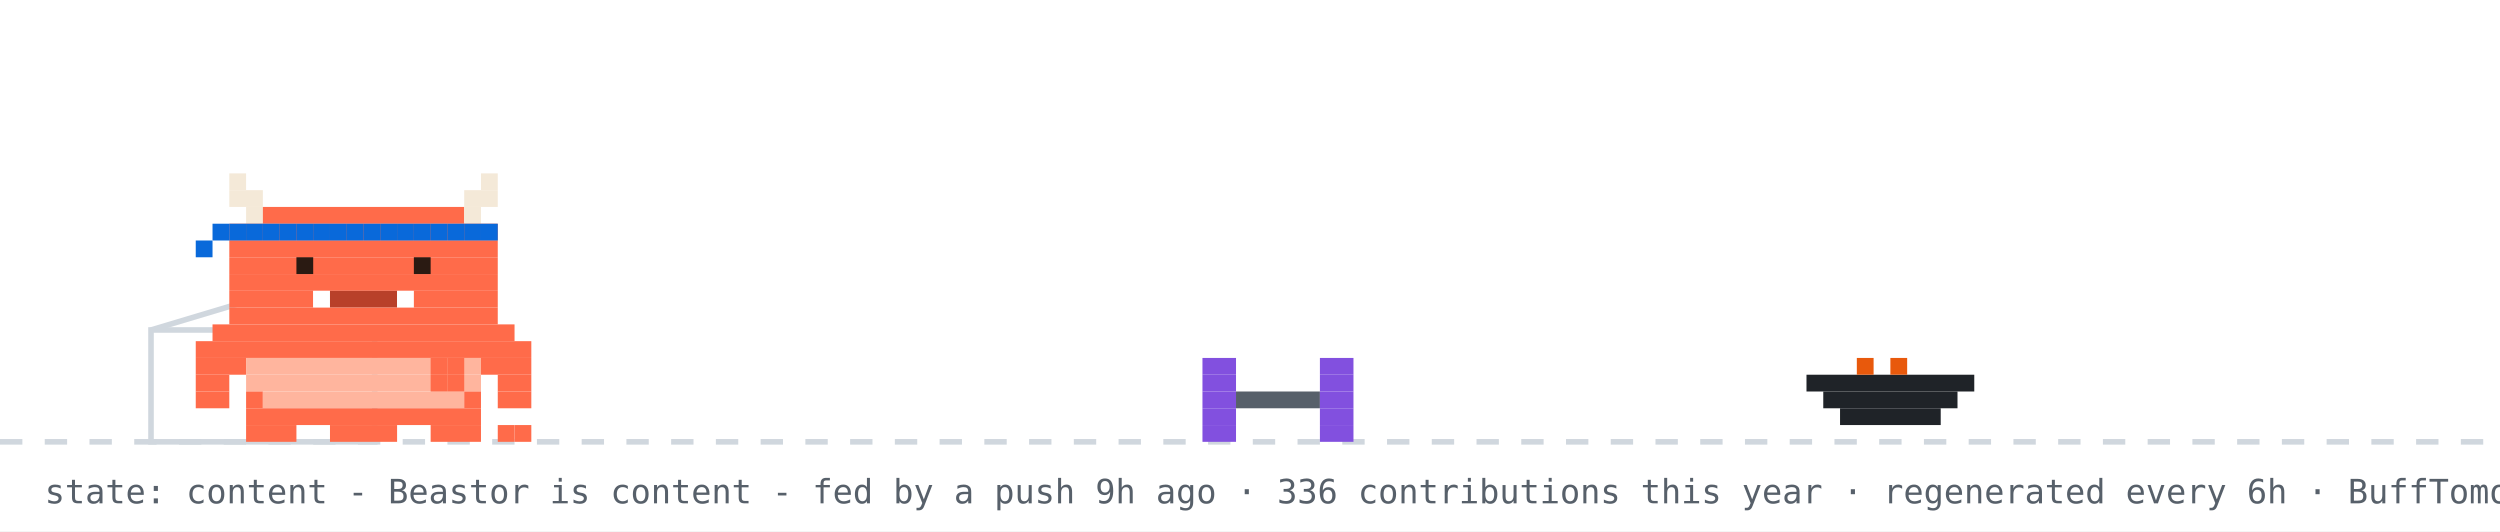
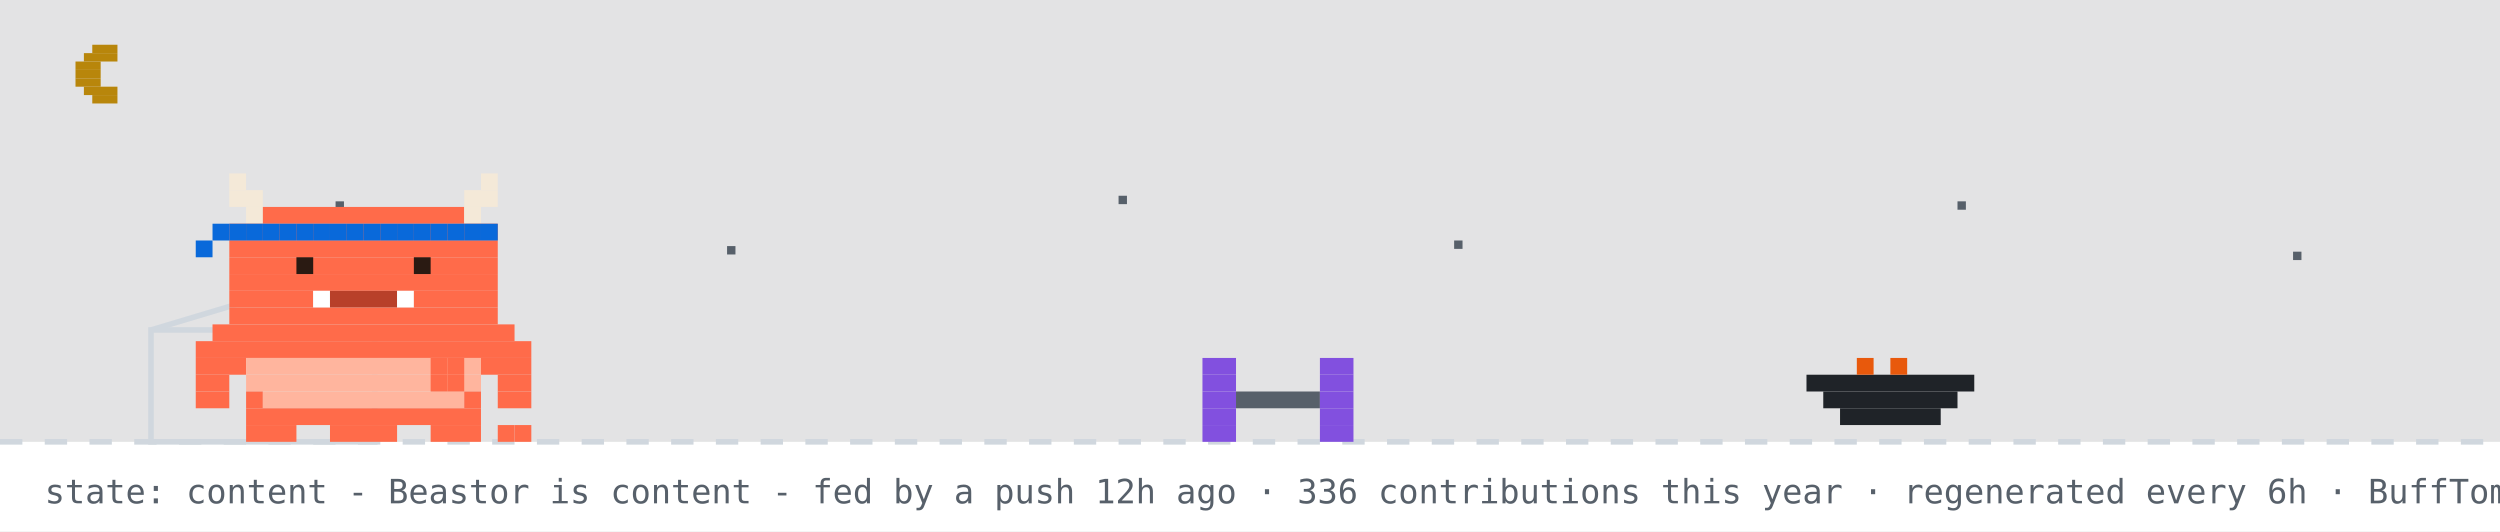
<svg xmlns="http://www.w3.org/2000/svg" width="894" height="190" viewBox="0 0 894 190" role="img" aria-label="Beastor: content">
  <rect width="894" height="190" fill="#ffffff" />
+   <rect width="894" height="158" fill="#0d1117" opacity="0.12" />
+   <rect x="33" y="16" width="9" height="3" fill="#b8860b" />
+   <rect x="30" y="19" width="12" height="3" fill="#b8860b" />
+   <rect x="27" y="22" width="9" height="3" fill="#b8860b" />
+   <rect x="27" y="25" width="9" height="3" fill="#b8860b" />
+   <rect x="27" y="28" width="9" height="3" fill="#b8860b" />
+   <rect x="30" y="31" width="12" height="3" fill="#b8860b" />
+   <rect x="33" y="34" width="9" height="3" fill="#b8860b" />
+   <rect x="120" y="72" width="3" height="3" fill="#57606a">
+     <animate attributeName="opacity" values="1;0.2;1" dur="2.2s" begin="0s" repeatCount="indefinite" />
+   </rect>
+   <rect x="260" y="88" width="3" height="3" fill="#57606a">
+     <animate attributeName="opacity" values="1;0.2;1" dur="2.2s" begin="0.7s" repeatCount="indefinite" />
+   </rect>
+   <rect x="400" y="70" width="3" height="3" fill="#57606a">
+     <animate attributeName="opacity" values="1;0.2;1" dur="2.2s" begin="1.3s" repeatCount="indefinite" />
+   </rect>
+   <rect x="520" y="86" width="3" height="3" fill="#57606a">
+     <animate attributeName="opacity" values="1;0.2;1" dur="2.2s" begin="0.4s" repeatCount="indefinite" />
+   </rect>
+   <rect x="700" y="72" width="3" height="3" fill="#57606a">
+     <animate attributeName="opacity" values="1;0.2;1" dur="2.2s" begin="1.7s" repeatCount="indefinite" />
+   </rect>
+   <rect x="820" y="90" width="3" height="3" fill="#57606a">
+     <animate attributeName="opacity" values="1;0.2;1" dur="2.2s" begin="1s" repeatCount="indefinite" />
+   </rect>
  <line x1="0" y1="158" x2="894" y2="158" stroke="#d0d7de" stroke-width="2" stroke-dasharray="8 8" />
  <rect x="54" y="118" width="80" height="40" fill="none" stroke="#d0d7de" stroke-width="2" />
  <line x1="54" y1="118" x2="94" y2="106" stroke="#d0d7de" stroke-width="2" />
  <g transform="translate(430,0)">
    <g>
      <animateTransform attributeName="transform" type="translate" values="0 0;0 0;52 -10;52 0;52 0;0 0" keyTimes="0;0.660;0.690;0.780;0.860;1" dur="32s" begin="7s" repeatCount="indefinite" />
      <rect x="0" y="128" width="12" height="6" fill="#8250df" />
      <rect x="42" y="128" width="12" height="6" fill="#8250df" />
      <rect x="0" y="134" width="12" height="6" fill="#8250df" />
      <rect x="42" y="134" width="12" height="6" fill="#8250df" />
      <rect x="0" y="140" width="12" height="6" fill="#8250df" />
      <rect x="12" y="140" width="30" height="6" fill="#57606a" />
      <rect x="42" y="140" width="12" height="6" fill="#8250df" />
      <rect x="0" y="146" width="12" height="6" fill="#8250df" />
      <rect x="42" y="146" width="12" height="6" fill="#8250df" />
      <rect x="0" y="152" width="12" height="6" fill="#8250df" />
      <rect x="42" y="152" width="12" height="6" fill="#8250df" />
    </g>
  </g>
  <rect x="646" y="134" width="60" height="6" fill="#1f2328" />
  <rect x="652" y="140" width="48" height="6" fill="#1f2328" />
  <rect x="658" y="146" width="36" height="6" fill="#1f2328" />
  <rect x="664" y="128" width="6" height="6" fill="#e8590c" />
  <rect x="676" y="128" width="6" height="6" fill="#e8590c" />
  <g transform="translate(70,0)">
    <animateTransform attributeName="transform" type="translate" values="70 0;500 0;500 0;320 0;320 0;70 0;70 0" keyTimes="0;0.12;0.35;0.45;0.62;0.82;1" dur="32s" begin="7s" repeatCount="indefinite" />
    <g>
      <animateTransform attributeName="transform" type="translate" values="0 0;0 -3;0 0" dur="0.7s" repeatCount="indefinite" />
      <rect x="0" y="122" width="120" height="6" fill="#FF6B4A" />
      <rect x="0" y="128" width="18" height="6" fill="#FF6B4A" />
      <rect x="18" y="128" width="84" height="6" fill="#FFB59E" />
      <rect x="102" y="128" width="18" height="6" fill="#FF6B4A" />
      <rect x="0" y="134" width="12" height="6" fill="#FF6B4A" />
      <rect x="18" y="134" width="84" height="6" fill="#FFB59E" />
      <rect x="108" y="134" width="12" height="6" fill="#FF6B4A" />
      <rect x="0" y="140" width="12" height="6" fill="#FF6B4A" />
      <rect x="18" y="140" width="6" height="6" fill="#FF6B4A" />
      <rect x="24" y="140" width="72" height="6" fill="#FFB59E" />
      <rect x="96" y="140" width="6" height="6" fill="#FF6B4A" />
      <rect x="108" y="140" width="12" height="6" fill="#FF6B4A" />
      <rect x="18" y="146" width="84" height="6" fill="#FF6B4A" />
      <rect x="18" y="152" width="18" height="6" fill="#FF6B4A" />
      <rect x="48" y="152" width="24" height="6" fill="#FF6B4A" />
      <rect x="84" y="152" width="18" height="6" fill="#FF6B4A" />
      <g>
        <animate attributeName="opacity" values="1;0;1" keyTimes="0;0.5;1" calcMode="discrete" dur="1.4s" repeatCount="indefinite" />
        <rect x="108" y="152" width="6" height="6" fill="#FF6B4A" />
        <rect x="114" y="152" width="6" height="6" fill="#FF6B4A" />
      </g>
      <g opacity="0">
        <animate attributeName="opacity" values="0;1;0" keyTimes="0;0.5;1" calcMode="discrete" dur="1.4s" repeatCount="indefinite" />
        <rect x="108" y="152" width="6" height="6" fill="#FF6B4A" />
        <rect x="114" y="146" width="6" height="6" fill="#FF6B4A" />
      </g>
      <g>
        <animate attributeName="opacity" values="1;1;0;0;1" keyTimes="0;0.660;0.720;0.780;1" calcMode="discrete" dur="32s" begin="7s" repeatCount="indefinite" />
        <rect x="84" y="128" width="6" height="6" fill="#FF6B4A" />
        <rect x="90" y="128" width="6" height="6" fill="#FF6B4A" />
        <rect x="84" y="134" width="6" height="6" fill="#FF6B4A" />
        <rect x="90" y="134" width="6" height="6" fill="#FF6B4A" />
      </g>
      <g opacity="0">
        <animate attributeName="opacity" values="0;0;1;1;0" keyTimes="0;0.660;0.720;0.780;1" calcMode="discrete" dur="32s" begin="7s" repeatCount="indefinite" />
        <rect x="96" y="134" width="6" height="6" fill="#FF6B4A" />
        <rect x="102" y="134" width="6" height="6" fill="#FF6B4A" />
        <rect x="108" y="134" width="6" height="6" fill="#FF6B4A" />
        <rect x="114" y="134" width="6" height="6" fill="#FF6B4A" />
        <rect x="114" y="128" width="6" height="6" fill="#FF6B4A" />
      </g>
      <g>
        <animateTransform attributeName="transform" type="translate" values="0 0;0 0;0 8;0 0;0 8;0 0;0 8;0 0;0 0" keyTimes="0.000;0.150;0.180;0.210;0.240;0.270;0.300;0.330;1.000" dur="32s" begin="7s" repeatCount="indefinite" />
        <rect x="12" y="62" width="6" height="6" fill="#F4E9D8" />
        <rect x="102" y="62" width="6" height="6" fill="#F4E9D8" />
        <rect x="12" y="68" width="12" height="6" fill="#F4E9D8" />
        <rect x="96" y="68" width="12" height="6" fill="#F4E9D8" />
        <rect x="18" y="74" width="6" height="6" fill="#F4E9D8" />
        <rect x="24" y="74" width="72" height="6" fill="#FF6B4A" />
        <rect x="96" y="74" width="6" height="6" fill="#F4E9D8" />
        <rect x="12" y="80" width="96" height="6" fill="#FF6B4A" />
        <rect x="12" y="86" width="96" height="6" fill="#FF6B4A" />
        <rect x="12" y="92" width="96" height="6" fill="#FF6B4A" />
        <rect x="12" y="98" width="96" height="6" fill="#FF6B4A" />
        <rect x="12" y="104" width="30" height="6" fill="#FF6B4A" />
        <rect x="42" y="104" width="6" height="6" fill="#FFFFFF" />
        <rect x="48" y="104" width="24" height="6" fill="#B8402A" />
        <rect x="72" y="104" width="6" height="6" fill="#FFFFFF" />
        <rect x="78" y="104" width="30" height="6" fill="#FF6B4A" />
        <rect x="12" y="110" width="96" height="6" fill="#FF6B4A" />
        <rect x="6" y="116" width="108" height="6" fill="#FF6B4A" />
        <rect x="12" y="80" width="6" height="6" fill="#0969da" />
        <rect x="18" y="80" width="6" height="6" fill="#0969da" />
        <rect x="24" y="80" width="6" height="6" fill="#0969da" />
        <rect x="30" y="80" width="6" height="6" fill="#0969da" />
        <rect x="36" y="80" width="6" height="6" fill="#0969da" />
        <rect x="42" y="80" width="6" height="6" fill="#0969da" />
        <rect x="48" y="80" width="6" height="6" fill="#0969da" />
        <rect x="54" y="80" width="6" height="6" fill="#0969da" />
        <rect x="60" y="80" width="6" height="6" fill="#0969da" />
        <rect x="66" y="80" width="6" height="6" fill="#0969da" />
        <rect x="72" y="80" width="6" height="6" fill="#0969da" />
        <rect x="78" y="80" width="6" height="6" fill="#0969da" />
        <rect x="84" y="80" width="6" height="6" fill="#0969da" />
        <rect x="90" y="80" width="6" height="6" fill="#0969da" />
        <rect x="96" y="80" width="6" height="6" fill="#0969da" />
        <rect x="102" y="80" width="6" height="6" fill="#0969da" />
        <rect x="6" y="80" width="6" height="6" fill="#0969da" />
        <rect x="0" y="86" width="6" height="6" fill="#0969da" />
        <g>
          <animate attributeName="opacity" values="1;0;1" keyTimes="0;0.96;1" calcMode="discrete" dur="4.2s" repeatCount="indefinite" />
          <rect x="36" y="92" width="6" height="6" fill="#2A1A12" />
          <rect x="78" y="92" width="6" height="6" fill="#2A1A12" />
        </g>
        <g opacity="0">
          <animate attributeName="opacity" values="0;1;0" keyTimes="0;0.96;1" calcMode="discrete" dur="4.2s" repeatCount="indefinite" />
          <rect x="36" y="92" width="6" height="6" fill="#FF6B4A" />
          <rect x="78" y="92" width="6" height="6" fill="#FF6B4A" />
        </g>
      </g>
      <g opacity="0">
        <animate attributeName="opacity" values="1;1;0;0;1;1" keyTimes="0;0.12;0.13;0.82;0.83;1" calcMode="discrete" dur="32s" begin="7s" repeatCount="indefinite" />
        <g>
          <animate attributeName="opacity" values="1;0;1" calcMode="discrete" dur="0.5s" repeatCount="indefinite" />
          <rect x="108" y="86" width="6" height="6" fill="#FF6B4A" />
          <rect x="114" y="80" width="6" height="6" fill="#FF6B4A" />
          <rect x="114" y="86" width="6" height="6" fill="#FF6B4A" />
        </g>
      </g>
      <g opacity="0">
        <animateTransform attributeName="transform" type="translate" values="0 0;6 -22" dur="2.6s" begin="0.4s" repeatCount="indefinite" />
        <animate attributeName="opacity" values="0;1;1;0" keyTimes="0;0.2;0.7;1" dur="2.6s" begin="0.4s" repeatCount="indefinite" />
        <rect x="87" y="-12" width="3" height="3" fill="#cf222e" />
        <rect x="93" y="-12" width="3" height="3" fill="#cf222e" />
        <rect x="84" y="-9" width="15" height="3" fill="#cf222e" />
        <rect x="84" y="-6" width="15" height="3" fill="#cf222e" />
        <rect x="87" y="-3" width="9" height="3" fill="#cf222e" />
        <rect x="90" y="0" width="3" height="3" fill="#cf222e" />
      </g>
      <g opacity="0">
        <animateTransform attributeName="transform" type="translate" values="0 0;6 -22" dur="2.6s" begin="1.9s" repeatCount="indefinite" />
        <animate attributeName="opacity" values="0;1;1;0" keyTimes="0;0.2;0.7;1" dur="2.6s" begin="1.9s" repeatCount="indefinite" />
        <rect x="105" y="-24" width="3" height="3" fill="#cf222e" />
        <rect x="111" y="-24" width="3" height="3" fill="#cf222e" />
        <rect x="102" y="-21" width="15" height="3" fill="#cf222e" />
        <rect x="102" y="-18" width="15" height="3" fill="#cf222e" />
        <rect x="105" y="-15" width="9" height="3" fill="#cf222e" />
        <rect x="108" y="-12" width="3" height="3" fill="#cf222e" />
      </g>
    </g>
  </g>
  <g opacity="0">
    <animate attributeName="opacity" values="0;0;1;1;0;0" keyTimes="0;0.07;0.14;0.85;0.96;1" dur="7s" repeatCount="1" fill="freeze" />
    <rect x="60" y="12" width="380" height="46" rx="10" fill="#d0d7de" />
    <polygon points="110,58 130,58 118,74" fill="#d0d7de" />
-     <text x="76" y="31" font-family="monospace" font-size="13" fill="#1f2328">good morning! welcome to yuri's corner</text>
+     <text x="76" y="31" font-family="monospace" font-size="13" fill="#1f2328">good evening! welcome to yuri's corner</text>
    <text x="76" y="48" font-family="monospace" font-size="12" fill="#57606a">scroll down for projects + contact</text>
    <polygon points="230,66 246,66 238,78" fill="#0969da">
      <animateTransform attributeName="transform" type="translate" values="0 0;0 6;0 0" dur="0.8s" repeatCount="indefinite" />
    </polygon>
  </g>
  <g opacity="0">
    <animate attributeName="opacity" values="0;0;1;1;0;0" keyTimes="0;0.000;0.040;0.433;0.473;1" dur="18s" begin="5s" repeatCount="indefinite" />
    <rect x="711.6" y="14" width="166.4" height="30" rx="9" fill="#d0d7de" />
    <polygon points="737.6,44 755.6,44 744.6,54" fill="#d0d7de" />
    <text x="722.6" y="33" font-family="monospace" font-size="12" fill="#1f2328">featured projects ↓</text>
  </g>
  <g opacity="0">
    <animate attributeName="opacity" values="0;0;1;1;0;0" keyTimes="0;0.500;0.540;0.933;0.973;1" dur="18s" begin="5s" repeatCount="indefinite" />
    <rect x="696.4" y="14" width="181.6" height="30" rx="9" fill="#d0d7de" />
    <polygon points="722.4,44 740.4,44 729.4,54" fill="#d0d7de" />
    <text x="707.4" y="33" font-family="monospace" font-size="12" fill="#1f2328">live stats + graphs ↓</text>
  </g>
-   <text x="16" y="180" font-family="monospace" font-size="12" fill="#57606a">state: content - Beastor is content - fed by a push 9h ago · 336 contributions this year · regenerated every 6h · BuffTomo, based on YourTomo by prsdx</text>
+   <text x="16" y="180" font-family="monospace" font-size="12" fill="#57606a">state: content - Beastor is content - fed by a push 12h ago · 336 contributions this year · regenerated every 6h · BuffTomo, based on YourTomo by prsdx</text>
</svg>
